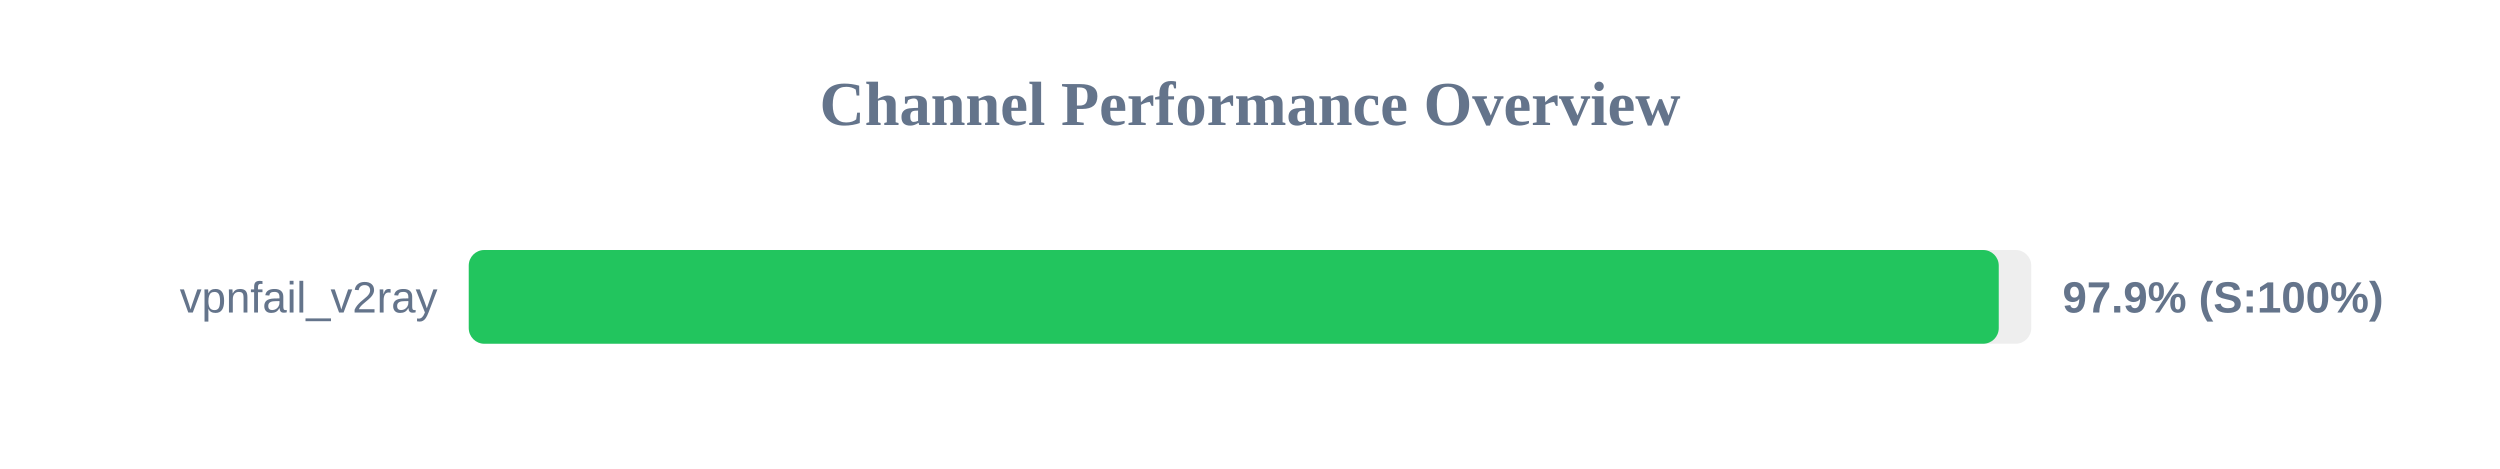
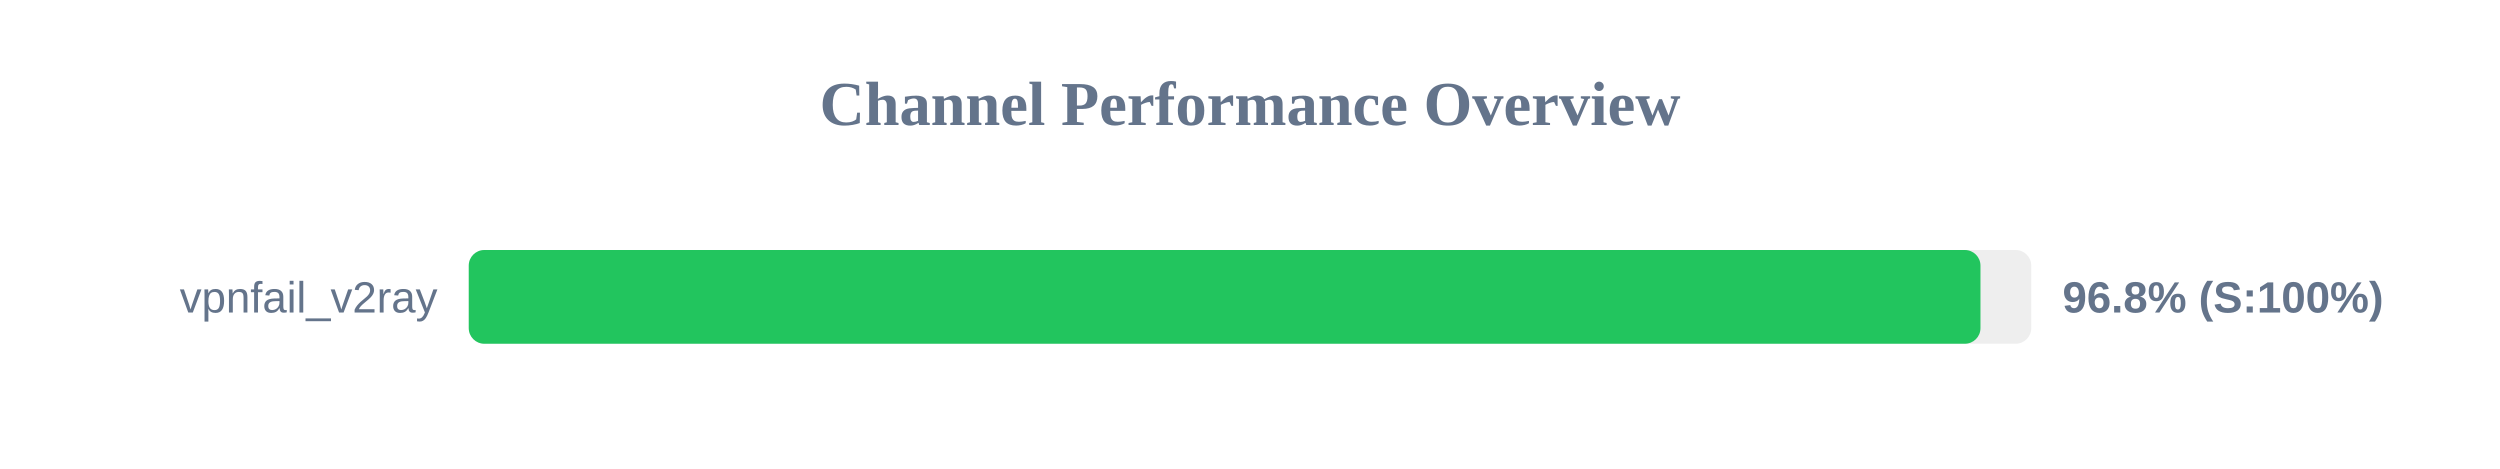
<svg xmlns="http://www.w3.org/2000/svg" width="800" height="150" version="1.1">
  <style>
        .row { font: 14px Arial; fill: #64748b; }
        .score { font: bold 14px Arial; fill: #64748b; }
    </style>
  <text x="400" y="40" text-anchor="middle" font-size="20px" font-weight="bold" fill="#64748b">Channel Performance Overview</text>
  <rect x="150" y="80" width="500" height="30" fill="#eee" rx="5" />
-   <rect x="150" y="80" width="489.6" height="30" fill="#22c55e" rx="5" />
+   <rect x="150" y="80" width="483.75" height="30" fill="#22c55e" rx="5" />
  <text x="140" y="100" text-anchor="end" class="row">vpnfail_v2ray</text>
-   <text x="660" y="100" text-anchor="start" class="score">97.9% (S:100%)</text>
+   <text x="660" y="100" text-anchor="start" class="score">96.8% (S:100%)</text>
</svg>
